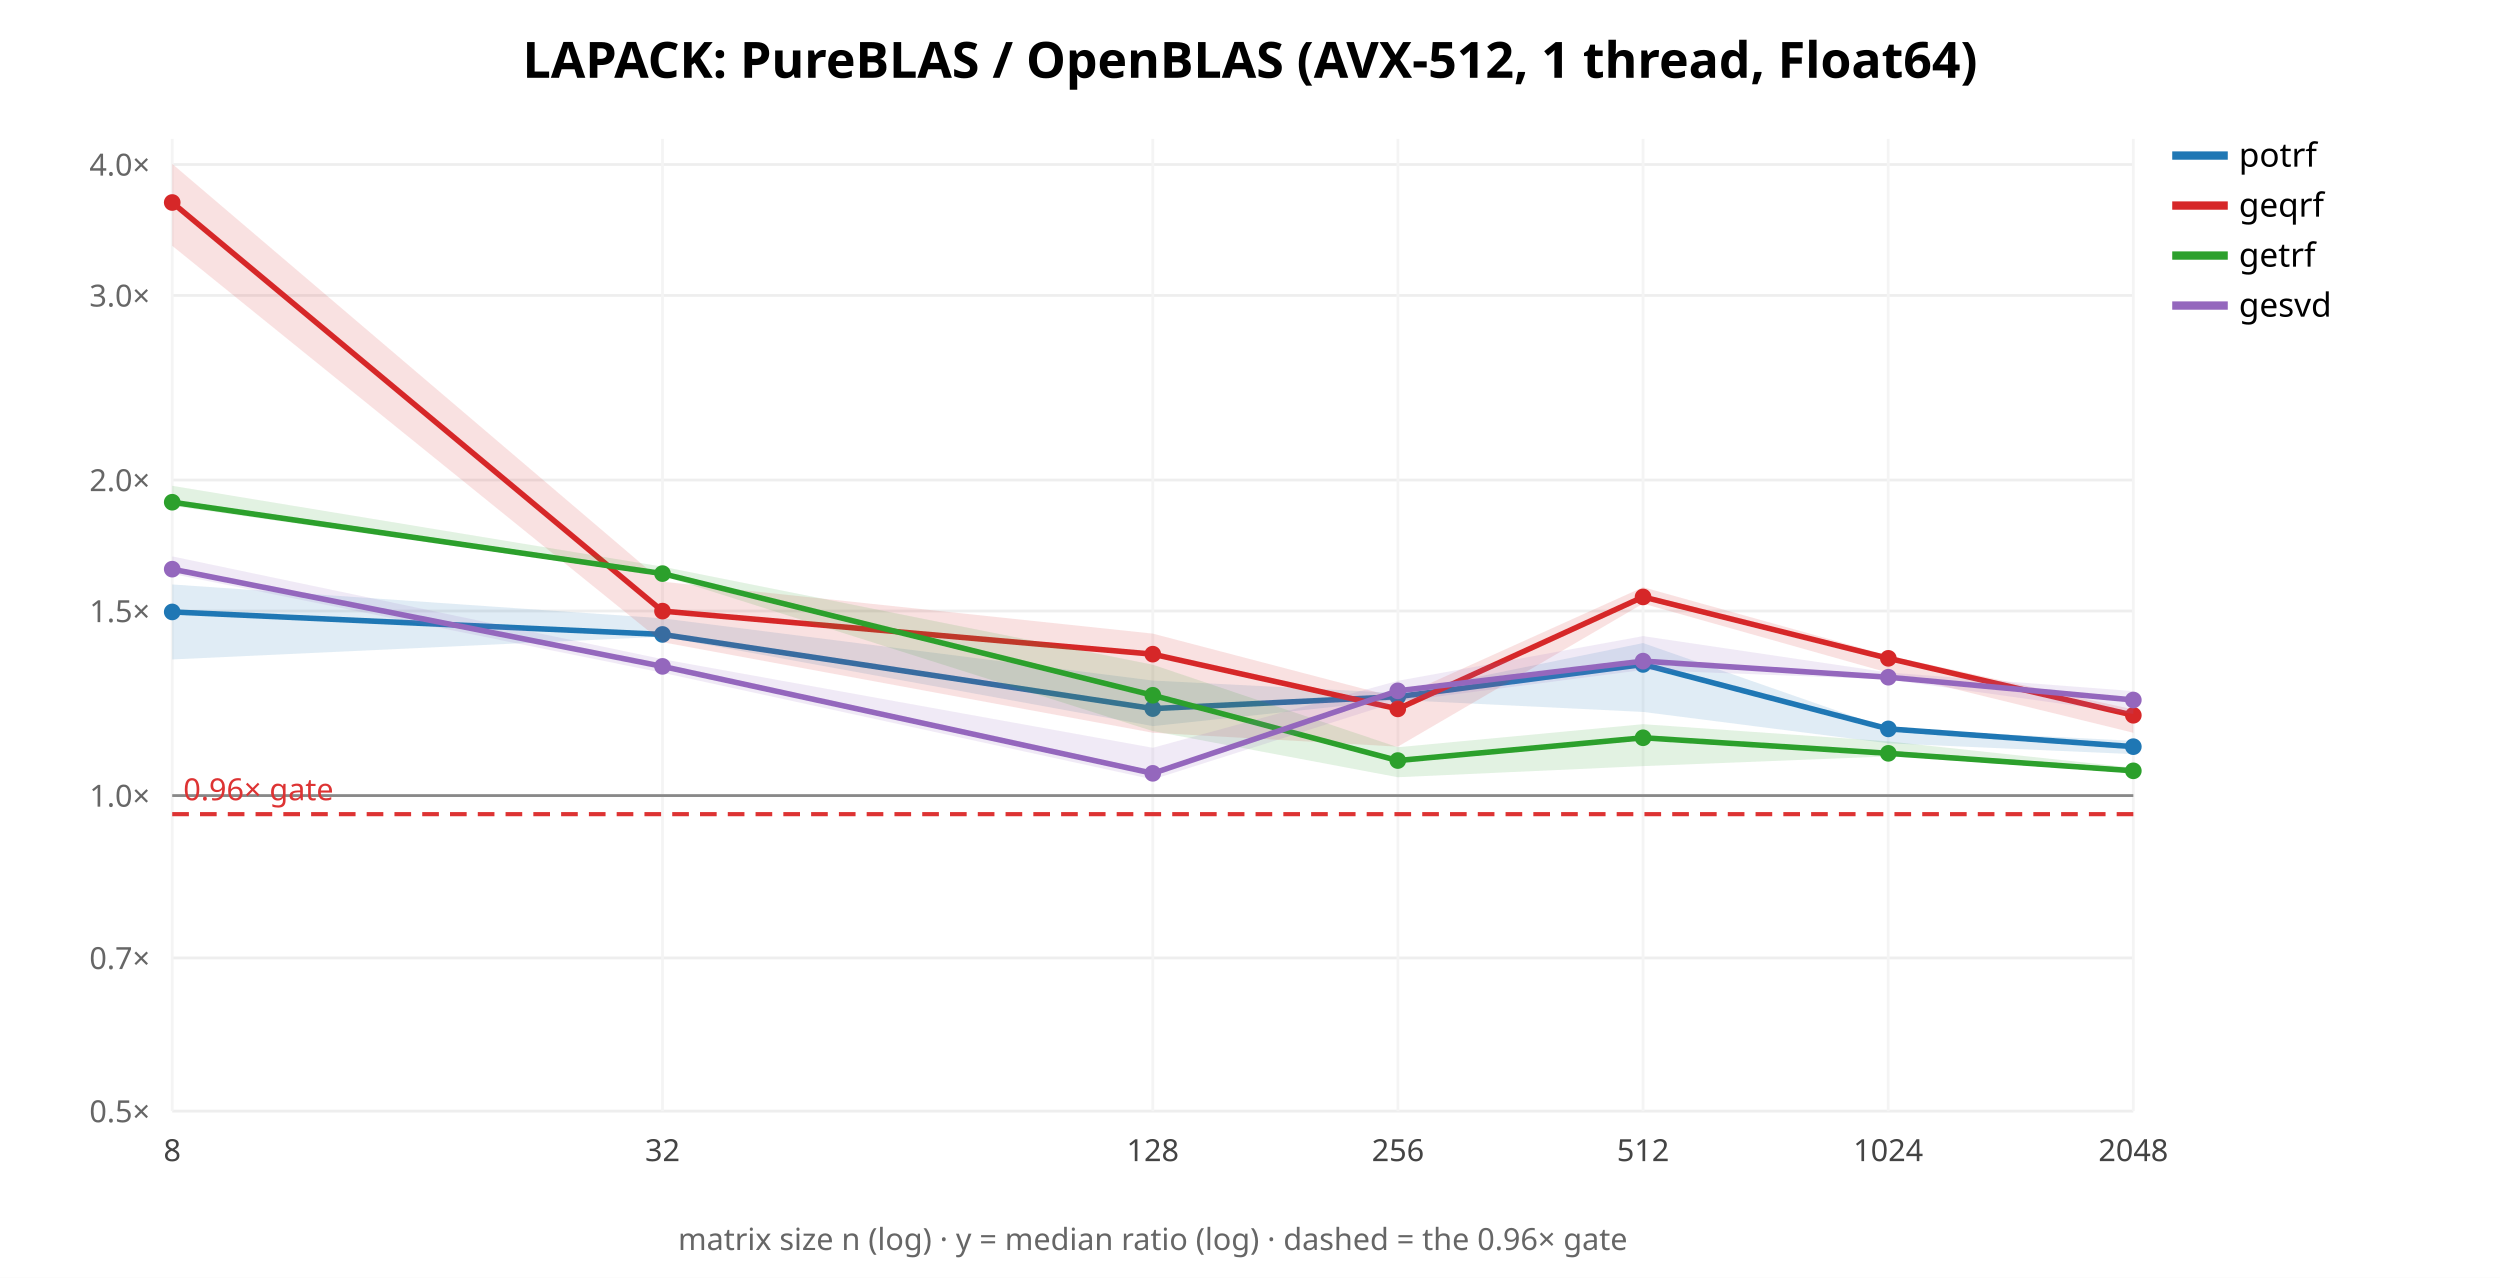
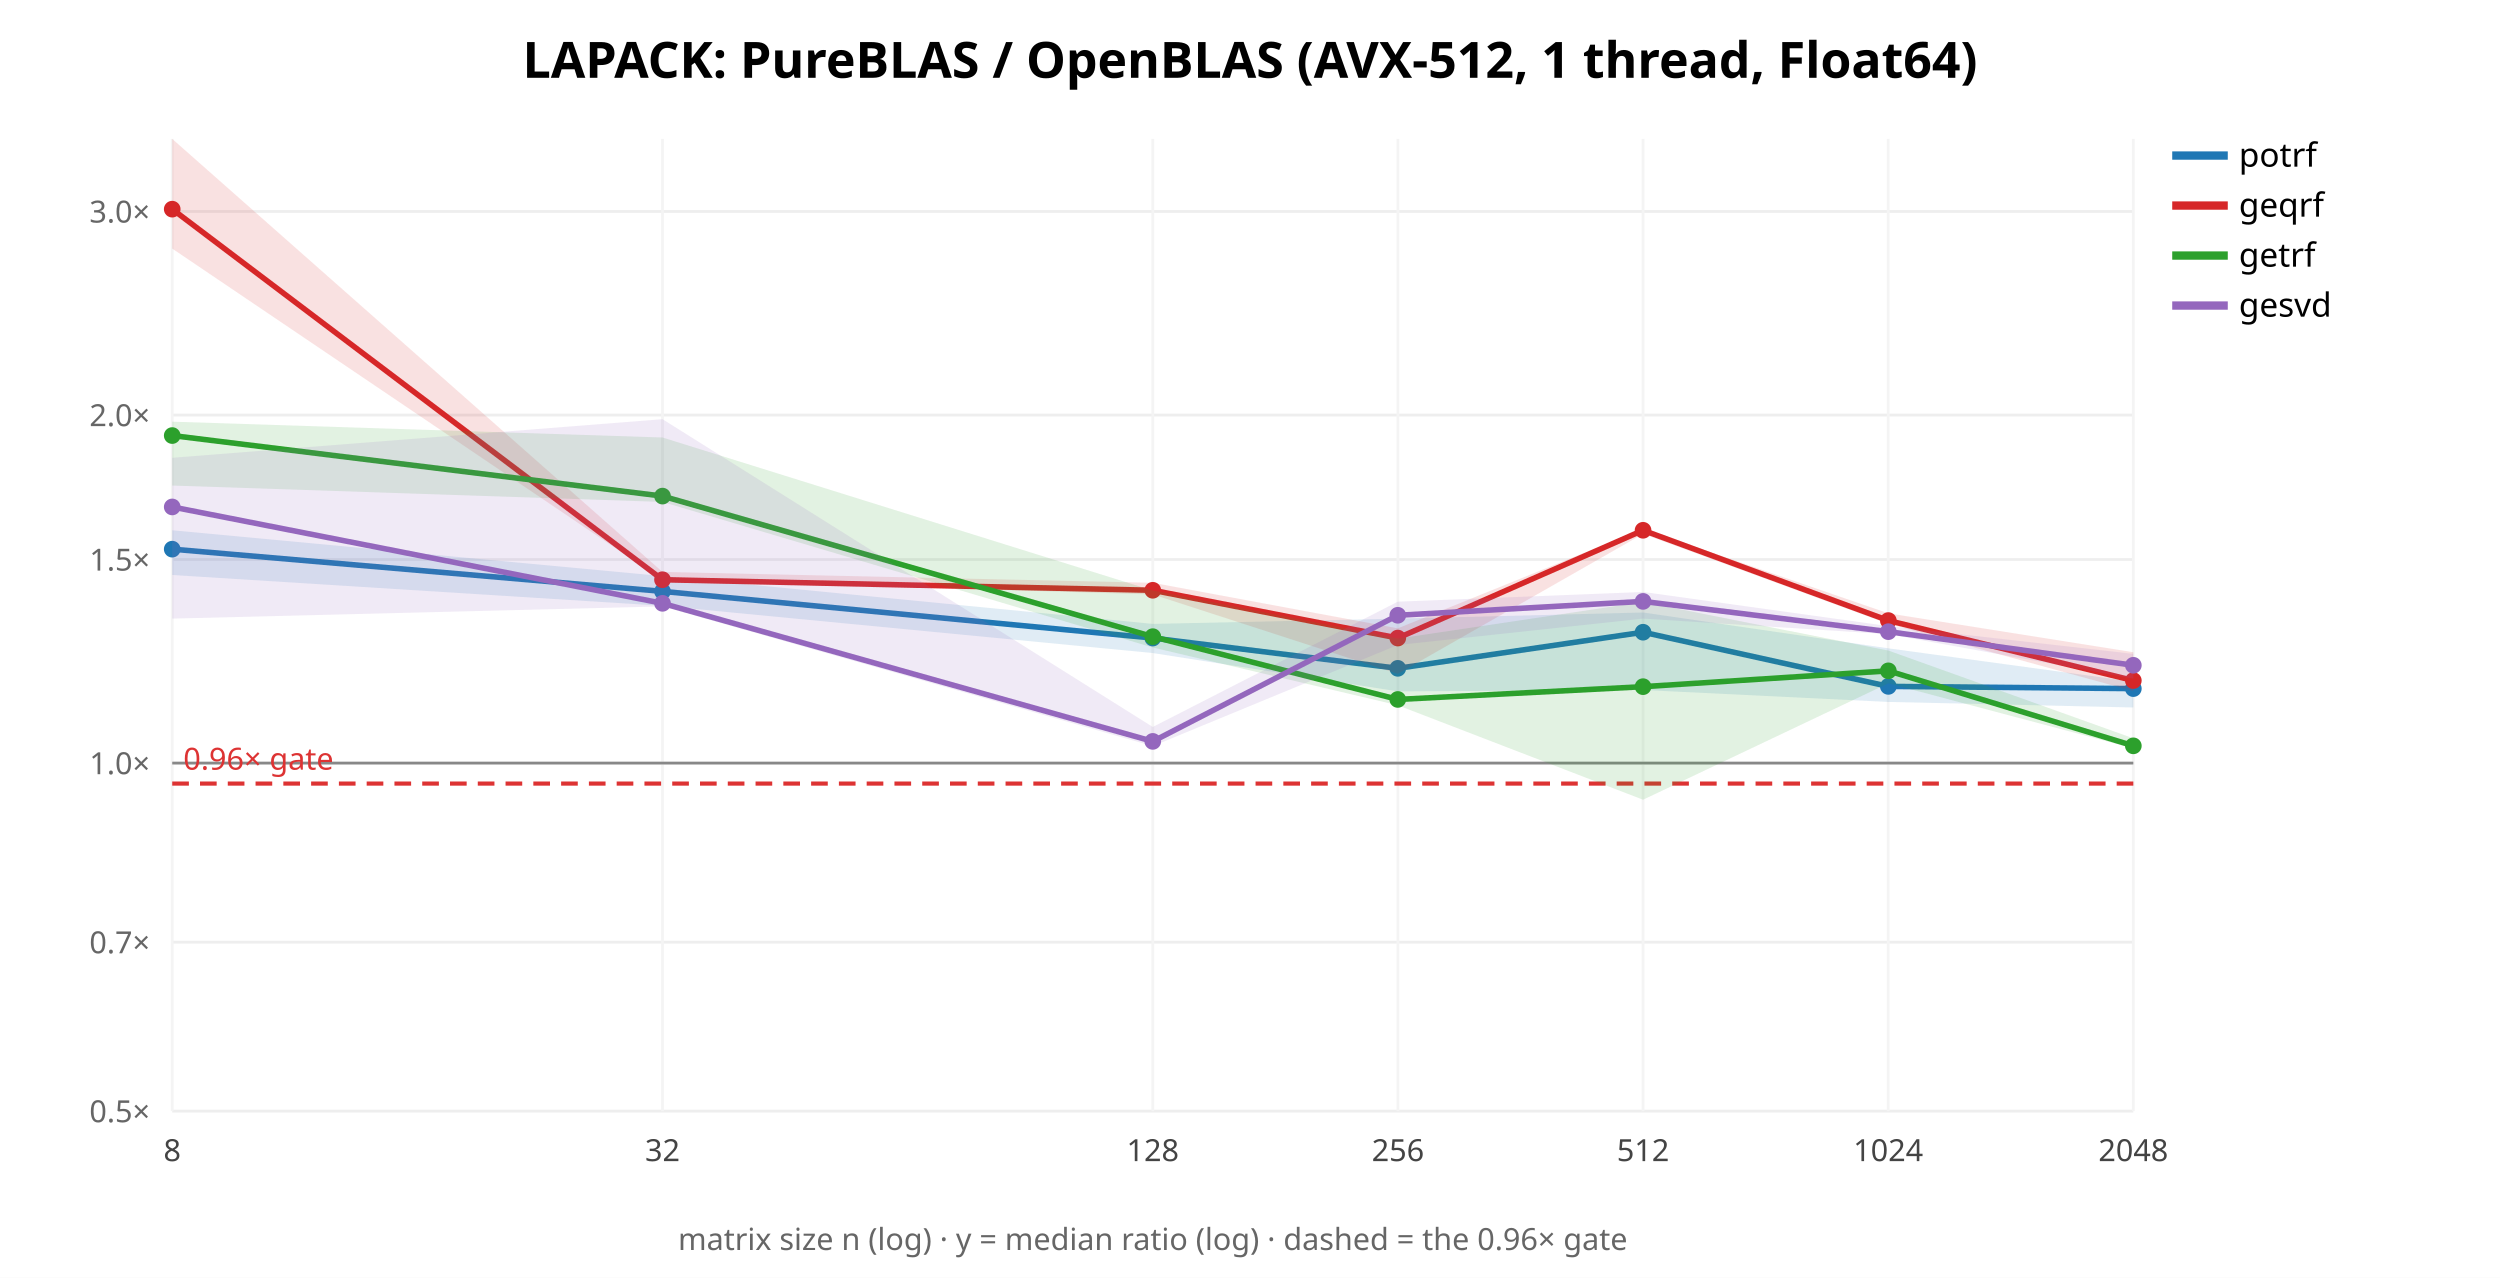
<svg xmlns="http://www.w3.org/2000/svg" width="900" height="460" font-family="sans-serif">
  <rect width="900" height="460" fill="white" />
  <text x="450.0" y="28" text-anchor="middle" font-size="18" font-weight="bold">LAPACK: PureBLAS / OpenBLAS (AVX-512, 1 thread, Float64)</text>
  <line x1="62" y1="400.0" x2="768" y2="400.0" stroke="#eee" />
  <text x="54" y="404.0" text-anchor="end" font-size="11" fill="#666">0.5×</text>
-   <line x1="62" y1="344.859" x2="768" y2="344.859" stroke="#eee" />
-   <text x="54" y="348.859" text-anchor="end" font-size="11" fill="#666">0.7×</text>
-   <line x1="62" y1="286.406" x2="768" y2="286.406" stroke="#eee" />
-   <text x="54" y="290.406" text-anchor="end" font-size="11" fill="#666">1.0×</text>
-   <line x1="62" y1="219.958" x2="768" y2="219.958" stroke="#eee" />
-   <text x="54" y="223.958" text-anchor="end" font-size="11" fill="#666">1.5×</text>
-   <line x1="62" y1="172.812" x2="768" y2="172.812" stroke="#eee" />
-   <text x="54" y="176.812" text-anchor="end" font-size="11" fill="#666">2.0×</text>
-   <line x1="62" y1="106.364" x2="768" y2="106.364" stroke="#eee" />
-   <text x="54" y="110.364" text-anchor="end" font-size="11" fill="#666">3.0×</text>
-   <line x1="62" y1="59.219" x2="768" y2="59.219" stroke="#eee" />
-   <text x="54" y="63.219" text-anchor="end" font-size="11" fill="#666">4.0×</text>
+   <line x1="62" y1="339.181" x2="768" y2="339.181" stroke="#eee" />
+   <text x="54" y="343.181" text-anchor="end" font-size="11" fill="#666">0.7×</text>
+   <line x1="62" y1="274.709" x2="768" y2="274.709" stroke="#eee" />
+   <text x="54" y="278.709" text-anchor="end" font-size="11" fill="#666">1.0×</text>
+   <line x1="62" y1="201.419" x2="768" y2="201.419" stroke="#eee" />
+   <text x="54" y="205.419" text-anchor="end" font-size="11" fill="#666">1.5×</text>
+   <line x1="62" y1="149.419" x2="768" y2="149.419" stroke="#eee" />
+   <text x="54" y="153.419" text-anchor="end" font-size="11" fill="#666">2.0×</text>
+   <line x1="62" y1="76.128" x2="768" y2="76.128" stroke="#eee" />
+   <text x="54" y="80.128" text-anchor="end" font-size="11" fill="#666">3.0×</text>
  <line x1="62.0" y1="50" x2="62.0" y2="400" stroke="#f4f4f4" />
  <text x="62.0" y="418" text-anchor="middle" font-size="11" fill="#444">8</text>
  <line x1="238.5" y1="50" x2="238.5" y2="400" stroke="#f4f4f4" />
  <text x="238.5" y="418" text-anchor="middle" font-size="11" fill="#444">32</text>
  <line x1="415.0" y1="50" x2="415.0" y2="400" stroke="#f4f4f4" />
  <text x="415.0" y="418" text-anchor="middle" font-size="11" fill="#444">128</text>
  <line x1="503.25" y1="50" x2="503.25" y2="400" stroke="#f4f4f4" />
  <text x="503.25" y="418" text-anchor="middle" font-size="11" fill="#444">256</text>
  <line x1="591.5" y1="50" x2="591.5" y2="400" stroke="#f4f4f4" />
  <text x="591.5" y="418" text-anchor="middle" font-size="11" fill="#444">512</text>
  <line x1="679.75" y1="50" x2="679.75" y2="400" stroke="#f4f4f4" />
  <text x="679.75" y="418" text-anchor="middle" font-size="11" fill="#444">1024</text>
  <line x1="768.0" y1="50" x2="768.0" y2="400" stroke="#f4f4f4" />
  <text x="768.0" y="418" text-anchor="middle" font-size="11" fill="#444">2048</text>
-   <line x1="62" y1="286.406" x2="768" y2="286.406" stroke="#888" />
-   <line x1="62" y1="293.096" x2="768" y2="293.096" stroke="#d33" stroke-width="1.5" stroke-dasharray="6 4" />
-   <text x="66" y="288.096" font-size="11" fill="#d33">0.96× gate</text>
-   <polygon points="62.0,210.4 238.5,222.6 415.0,245.0 503.2,249.5 591.5,231.5 679.8,262.3 768.0,266.7 768.0,271.5 679.8,267.6 591.5,256.3 503.2,252.0 415.0,261.4 238.5,229.2 62.0,237.4" fill="#1f77b4" opacity="0.14" stroke="none" />
-   <polyline points="62.0,220.3 238.5,228.4 415.0,255.1 503.2,250.8 591.5,239.2 679.8,262.4 768.0,268.8" fill="none" stroke="#1f77b4" stroke-width="2" />
-   <circle cx="62.0" cy="220.3" r="3" fill="#1f77b4" />
-   <circle cx="238.5" cy="228.4" r="3" fill="#1f77b4" />
-   <circle cx="415.0" cy="255.1" r="3" fill="#1f77b4" />
-   <circle cx="503.2" cy="250.8" r="3" fill="#1f77b4" />
-   <circle cx="591.5" cy="239.2" r="3" fill="#1f77b4" />
-   <circle cx="679.8" cy="262.4" r="3" fill="#1f77b4" />
-   <circle cx="768.0" cy="268.8" r="3" fill="#1f77b4" />
+   <line x1="62" y1="274.709" x2="768" y2="274.709" stroke="#888" />
+   <line x1="62" y1="282.088" x2="768" y2="282.088" stroke="#d33" stroke-width="1.5" stroke-dasharray="6 4" />
+   <text x="66" y="277.088" font-size="11" fill="#d33">0.96× gate</text>
+   <polygon points="62.0,190.9 238.5,207.4 415.0,224.6 503.2,222.7 591.5,220.5 679.8,233.4 768.0,245.4 768.0,254.7 679.8,252.7 591.5,248.4 503.2,248.9 415.0,235.1 238.5,218.1 62.0,207.0" fill="#1f77b4" opacity="0.14" stroke="none" />
+   <polyline points="62.0,197.7 238.5,212.9 415.0,229.7 503.2,240.6 591.5,227.6 679.8,247.1 768.0,247.9" fill="none" stroke="#1f77b4" stroke-width="2" />
+   <circle cx="62.0" cy="197.7" r="3" fill="#1f77b4" />
+   <circle cx="238.5" cy="212.9" r="3" fill="#1f77b4" />
+   <circle cx="415.0" cy="229.7" r="3" fill="#1f77b4" />
+   <circle cx="503.2" cy="240.6" r="3" fill="#1f77b4" />
+   <circle cx="591.5" cy="227.6" r="3" fill="#1f77b4" />
+   <circle cx="679.8" cy="247.1" r="3" fill="#1f77b4" />
+   <circle cx="768.0" cy="247.9" r="3" fill="#1f77b4" />
  <line x1="782" y1="56" x2="802" y2="56" stroke="#1f77b4" stroke-width="3" />
  <text x="806" y="60" font-size="12">potrf</text>
-   <polygon points="62.0,59.0 238.5,209.4 415.0,228.1 503.2,251.2 591.5,211.4 679.8,236.0 768.0,255.4 768.0,263.8 679.8,242.2 591.5,217.3 503.2,268.8 415.0,263.8 238.5,231.2 62.0,88.5" fill="#d62728" opacity="0.14" stroke="none" />
-   <polyline points="62.0,72.9 238.5,220.0 415.0,235.5 503.2,255.2 591.5,214.9 679.8,237.0 768.0,257.5" fill="none" stroke="#d62728" stroke-width="2" />
-   <circle cx="62.0" cy="72.9" r="3" fill="#d62728" />
-   <circle cx="238.5" cy="220.0" r="3" fill="#d62728" />
-   <circle cx="415.0" cy="235.5" r="3" fill="#d62728" />
-   <circle cx="503.2" cy="255.2" r="3" fill="#d62728" />
-   <circle cx="591.5" cy="214.9" r="3" fill="#d62728" />
-   <circle cx="679.8" cy="237.0" r="3" fill="#d62728" />
-   <circle cx="768.0" cy="257.5" r="3" fill="#d62728" />
+   <polygon points="62.0,50.0 238.5,205.9 415.0,209.8 503.2,226.2 591.5,190.4 679.8,220.8 768.0,234.8 768.0,248.8 679.8,224.6 591.5,192.2 503.2,242.6 415.0,214.0 238.5,208.8 62.0,89.5" fill="#d62728" opacity="0.14" stroke="none" />
+   <polyline points="62.0,75.3 238.5,208.7 415.0,212.5 503.2,229.7 591.5,190.9 679.8,223.4 768.0,245.0" fill="none" stroke="#d62728" stroke-width="2" />
+   <circle cx="62.0" cy="75.3" r="3" fill="#d62728" />
+   <circle cx="238.5" cy="208.7" r="3" fill="#d62728" />
+   <circle cx="415.0" cy="212.5" r="3" fill="#d62728" />
+   <circle cx="503.2" cy="229.7" r="3" fill="#d62728" />
+   <circle cx="591.5" cy="190.9" r="3" fill="#d62728" />
+   <circle cx="679.8" cy="223.4" r="3" fill="#d62728" />
+   <circle cx="768.0" cy="245.0" r="3" fill="#d62728" />
  <line x1="782" y1="74" x2="802" y2="74" stroke="#d62728" stroke-width="3" />
  <text x="806" y="78" font-size="12">geqrf</text>
-   <polygon points="62.0,174.9 238.5,204.0 415.0,239.3 503.2,269.0 591.5,260.7 679.8,266.9 768.0,276.4 768.0,278.2 679.8,272.3 591.5,275.8 503.2,279.8 415.0,263.2 238.5,207.3 62.0,182.1" fill="#2ca02c" opacity="0.14" stroke="none" />
-   <polyline points="62.0,180.8 238.5,206.5 415.0,250.3 503.2,273.8 591.5,265.6 679.8,271.2 768.0,277.5" fill="none" stroke="#2ca02c" stroke-width="2" />
-   <circle cx="62.0" cy="180.8" r="3" fill="#2ca02c" />
-   <circle cx="238.5" cy="206.5" r="3" fill="#2ca02c" />
-   <circle cx="415.0" cy="250.3" r="3" fill="#2ca02c" />
-   <circle cx="503.2" cy="273.8" r="3" fill="#2ca02c" />
-   <circle cx="591.5" cy="265.6" r="3" fill="#2ca02c" />
-   <circle cx="679.8" cy="271.2" r="3" fill="#2ca02c" />
-   <circle cx="768.0" cy="277.5" r="3" fill="#2ca02c" />
+   <polygon points="62.0,151.8 238.5,157.5 415.0,212.6 503.2,229.9 591.5,216.7 679.8,234.2 768.0,265.8 768.0,269.4 679.8,246.0 591.5,287.9 503.2,253.9 415.0,233.1 238.5,180.7 62.0,174.8" fill="#2ca02c" opacity="0.14" stroke="none" />
+   <polyline points="62.0,156.8 238.5,178.6 415.0,229.2 503.2,251.8 591.5,247.2 679.8,241.5 768.0,268.5" fill="none" stroke="#2ca02c" stroke-width="2" />
+   <circle cx="62.0" cy="156.8" r="3" fill="#2ca02c" />
+   <circle cx="238.5" cy="178.6" r="3" fill="#2ca02c" />
+   <circle cx="415.0" cy="229.2" r="3" fill="#2ca02c" />
+   <circle cx="503.2" cy="251.8" r="3" fill="#2ca02c" />
+   <circle cx="591.5" cy="247.2" r="3" fill="#2ca02c" />
+   <circle cx="679.8" cy="241.5" r="3" fill="#2ca02c" />
+   <circle cx="768.0" cy="268.5" r="3" fill="#2ca02c" />
  <line x1="782" y1="92" x2="802" y2="92" stroke="#2ca02c" stroke-width="3" />
  <text x="806" y="96" font-size="12">getrf</text>
-   <polygon points="62.0,200.3 238.5,237.3 415.0,269.2 503.2,245.1 591.5,229.0 679.8,242.1 768.0,248.8 768.0,257.0 679.8,244.6 591.5,241.2 503.2,252.6 415.0,280.6 238.5,242.2 62.0,206.6" fill="#9467bd" opacity="0.14" stroke="none" />
-   <polyline points="62.0,204.9 238.5,239.9 415.0,278.4 503.2,248.7 591.5,238.0 679.8,243.8 768.0,252.0" fill="none" stroke="#9467bd" stroke-width="2" />
-   <circle cx="62.0" cy="204.9" r="3" fill="#9467bd" />
-   <circle cx="238.5" cy="239.9" r="3" fill="#9467bd" />
-   <circle cx="415.0" cy="278.4" r="3" fill="#9467bd" />
-   <circle cx="503.2" cy="248.7" r="3" fill="#9467bd" />
-   <circle cx="591.5" cy="238.0" r="3" fill="#9467bd" />
-   <circle cx="679.8" cy="243.8" r="3" fill="#9467bd" />
-   <circle cx="768.0" cy="252.0" r="3" fill="#9467bd" />
+   <polygon points="62.0,164.8 238.5,150.9 415.0,261.7 503.2,216.6 591.5,213.1 679.8,225.4 768.0,235.4 768.0,244.3 679.8,228.3 591.5,222.7 503.2,232.2 415.0,268.6 238.5,218.3 62.0,222.7" fill="#9467bd" opacity="0.14" stroke="none" />
+   <polyline points="62.0,182.5 238.5,217.2 415.0,266.9 503.2,221.5 591.5,216.5 679.8,227.4 768.0,239.5" fill="none" stroke="#9467bd" stroke-width="2" />
+   <circle cx="62.0" cy="182.5" r="3" fill="#9467bd" />
+   <circle cx="238.5" cy="217.2" r="3" fill="#9467bd" />
+   <circle cx="415.0" cy="266.9" r="3" fill="#9467bd" />
+   <circle cx="503.2" cy="221.5" r="3" fill="#9467bd" />
+   <circle cx="591.5" cy="216.5" r="3" fill="#9467bd" />
+   <circle cx="679.8" cy="227.4" r="3" fill="#9467bd" />
+   <circle cx="768.0" cy="239.5" r="3" fill="#9467bd" />
  <line x1="782" y1="110" x2="802" y2="110" stroke="#9467bd" stroke-width="3" />
  <text x="806" y="114" font-size="12">gesvd</text>
  <text x="415.0" y="450" text-anchor="middle" font-size="11" fill="#666">matrix size n (log) · y = median ratio (log) · dashed = the 0.96× gate</text>
</svg>
